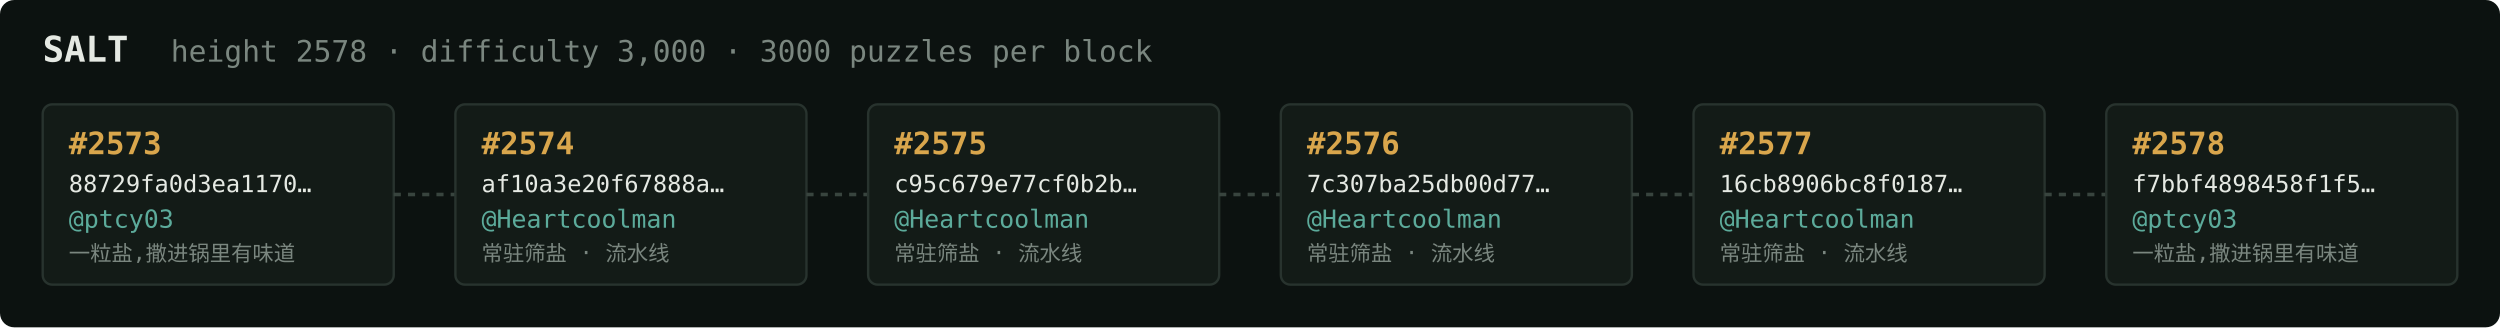
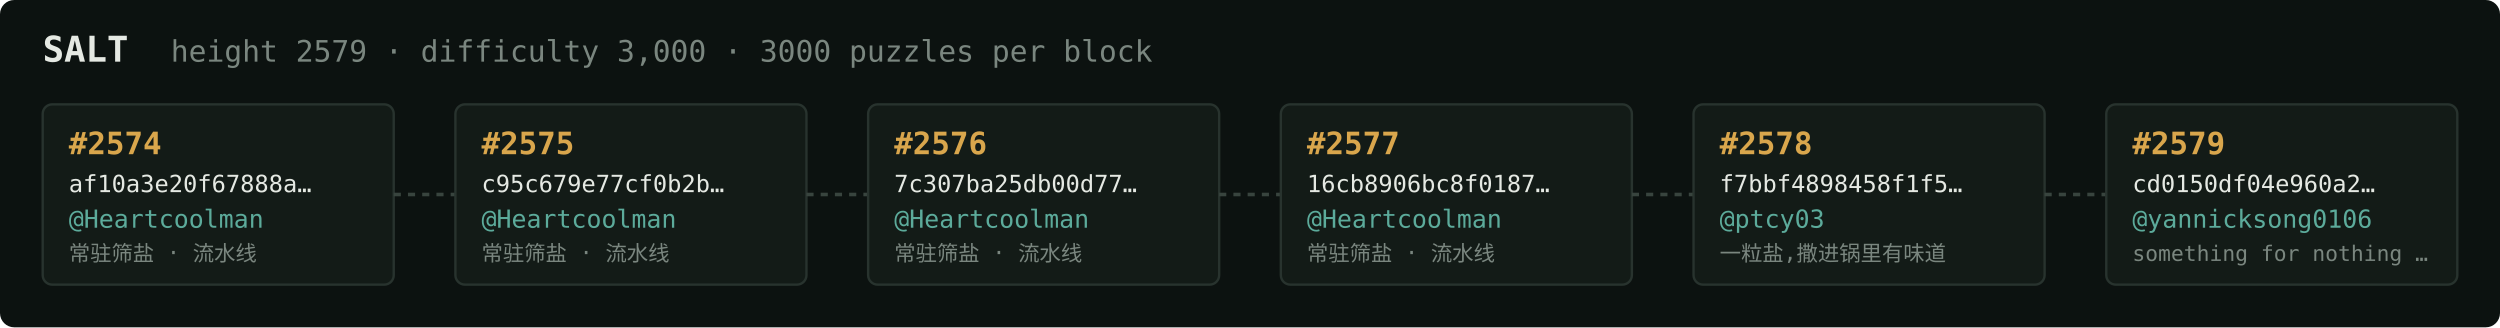
<svg xmlns="http://www.w3.org/2000/svg" width="1054" height="138" viewBox="0 0 1054 138" font-family="ui-monospace,SFMono-Regular,Menlo,monospace">
  <rect fill="#0c1210" width="1054" height="138" rx="6" />
  <text x="18" y="26" fill="#e5e9e3" font-size="15" font-weight="700">SALT</text>
-   <text x="72" y="26" fill="#7a867f" font-size="12.5">height 2578 · difficulty 3,000 · 3000 puzzles per block</text>
+   <text x="72" y="26" fill="#7a867f" font-size="12.5">height 2579 · difficulty 3,000 · 3000 puzzles per block</text>
  <rect x="18" y="44" width="148" height="76" rx="4" fill="#131b17" stroke="#28332e" stroke-width="1" />
-   <text x="29" y="65" fill="#d9a64c" font-size="13" font-weight="700">#2573</text>
-   <text x="29" y="81" fill="#e5e9e3" font-size="10">88729fa0d3ea1170…</text>
-   <text x="29" y="96" fill="#5cab9b" font-size="10.5">@ptcy03</text>
-   <text x="29" y="110" fill="#7a867f" font-size="9">一粒盐,撒进锅里有味道</text>
+   <text x="29" y="65" fill="#d9a64c" font-size="13" font-weight="700">#2574</text>
+   <text x="29" y="81" fill="#e5e9e3" font-size="10">af10a3e20f67888a…</text>
+   <text x="29" y="96" fill="#5cab9b" font-size="10.5">@Heartcoolman</text>
+   <text x="29" y="110" fill="#7a867f" font-size="9">常驻筛盐 · 流水线</text>
  <line x1="166" y1="82.0" x2="192" y2="82.0" stroke="#38443e" stroke-width="1.5" stroke-dasharray="3 3" />
  <rect x="192" y="44" width="148" height="76" rx="4" fill="#131b17" stroke="#28332e" stroke-width="1" />
-   <text x="203" y="65" fill="#d9a64c" font-size="13" font-weight="700">#2574</text>
-   <text x="203" y="81" fill="#e5e9e3" font-size="10">af10a3e20f67888a…</text>
+   <text x="203" y="65" fill="#d9a64c" font-size="13" font-weight="700">#2575</text>
+   <text x="203" y="81" fill="#e5e9e3" font-size="10">c95c679e77cf0b2b…</text>
  <text x="203" y="96" fill="#5cab9b" font-size="10.5">@Heartcoolman</text>
  <text x="203" y="110" fill="#7a867f" font-size="9">常驻筛盐 · 流水线</text>
  <line x1="340" y1="82.0" x2="366" y2="82.0" stroke="#38443e" stroke-width="1.5" stroke-dasharray="3 3" />
  <rect x="366" y="44" width="148" height="76" rx="4" fill="#131b17" stroke="#28332e" stroke-width="1" />
-   <text x="377" y="65" fill="#d9a64c" font-size="13" font-weight="700">#2575</text>
-   <text x="377" y="81" fill="#e5e9e3" font-size="10">c95c679e77cf0b2b…</text>
+   <text x="377" y="65" fill="#d9a64c" font-size="13" font-weight="700">#2576</text>
+   <text x="377" y="81" fill="#e5e9e3" font-size="10">7c307ba25db00d77…</text>
  <text x="377" y="96" fill="#5cab9b" font-size="10.5">@Heartcoolman</text>
  <text x="377" y="110" fill="#7a867f" font-size="9">常驻筛盐 · 流水线</text>
  <line x1="514" y1="82.0" x2="540" y2="82.0" stroke="#38443e" stroke-width="1.5" stroke-dasharray="3 3" />
  <rect x="540" y="44" width="148" height="76" rx="4" fill="#131b17" stroke="#28332e" stroke-width="1" />
-   <text x="551" y="65" fill="#d9a64c" font-size="13" font-weight="700">#2576</text>
-   <text x="551" y="81" fill="#e5e9e3" font-size="10">7c307ba25db00d77…</text>
+   <text x="551" y="65" fill="#d9a64c" font-size="13" font-weight="700">#2577</text>
+   <text x="551" y="81" fill="#e5e9e3" font-size="10">16cb8906bc8f0187…</text>
  <text x="551" y="96" fill="#5cab9b" font-size="10.5">@Heartcoolman</text>
  <text x="551" y="110" fill="#7a867f" font-size="9">常驻筛盐 · 流水线</text>
  <line x1="688" y1="82.0" x2="714" y2="82.0" stroke="#38443e" stroke-width="1.5" stroke-dasharray="3 3" />
  <rect x="714" y="44" width="148" height="76" rx="4" fill="#131b17" stroke="#28332e" stroke-width="1" />
-   <text x="725" y="65" fill="#d9a64c" font-size="13" font-weight="700">#2577</text>
-   <text x="725" y="81" fill="#e5e9e3" font-size="10">16cb8906bc8f0187…</text>
-   <text x="725" y="96" fill="#5cab9b" font-size="10.5">@Heartcoolman</text>
-   <text x="725" y="110" fill="#7a867f" font-size="9">常驻筛盐 · 流水线</text>
+   <text x="725" y="65" fill="#d9a64c" font-size="13" font-weight="700">#2578</text>
+   <text x="725" y="81" fill="#e5e9e3" font-size="10">f7bbf4898458f1f5…</text>
+   <text x="725" y="96" fill="#5cab9b" font-size="10.5">@ptcy03</text>
+   <text x="725" y="110" fill="#7a867f" font-size="9">一粒盐,撒进锅里有味道</text>
  <line x1="862" y1="82.0" x2="888" y2="82.0" stroke="#38443e" stroke-width="1.5" stroke-dasharray="3 3" />
  <rect x="888" y="44" width="148" height="76" rx="4" fill="#131b17" stroke="#28332e" stroke-width="1" />
-   <text x="899" y="65" fill="#d9a64c" font-size="13" font-weight="700">#2578</text>
-   <text x="899" y="81" fill="#e5e9e3" font-size="10">f7bbf4898458f1f5…</text>
-   <text x="899" y="96" fill="#5cab9b" font-size="10.5">@ptcy03</text>
-   <text x="899" y="110" fill="#7a867f" font-size="9">一粒盐,撒进锅里有味道</text>
+   <text x="899" y="65" fill="#d9a64c" font-size="13" font-weight="700">#2579</text>
+   <text x="899" y="81" fill="#e5e9e3" font-size="10">cd0150df04e960a2…</text>
+   <text x="899" y="96" fill="#5cab9b" font-size="10.5">@yannicksong0106</text>
+   <text x="899" y="110" fill="#7a867f" font-size="9">something for nothing …</text>
</svg>
